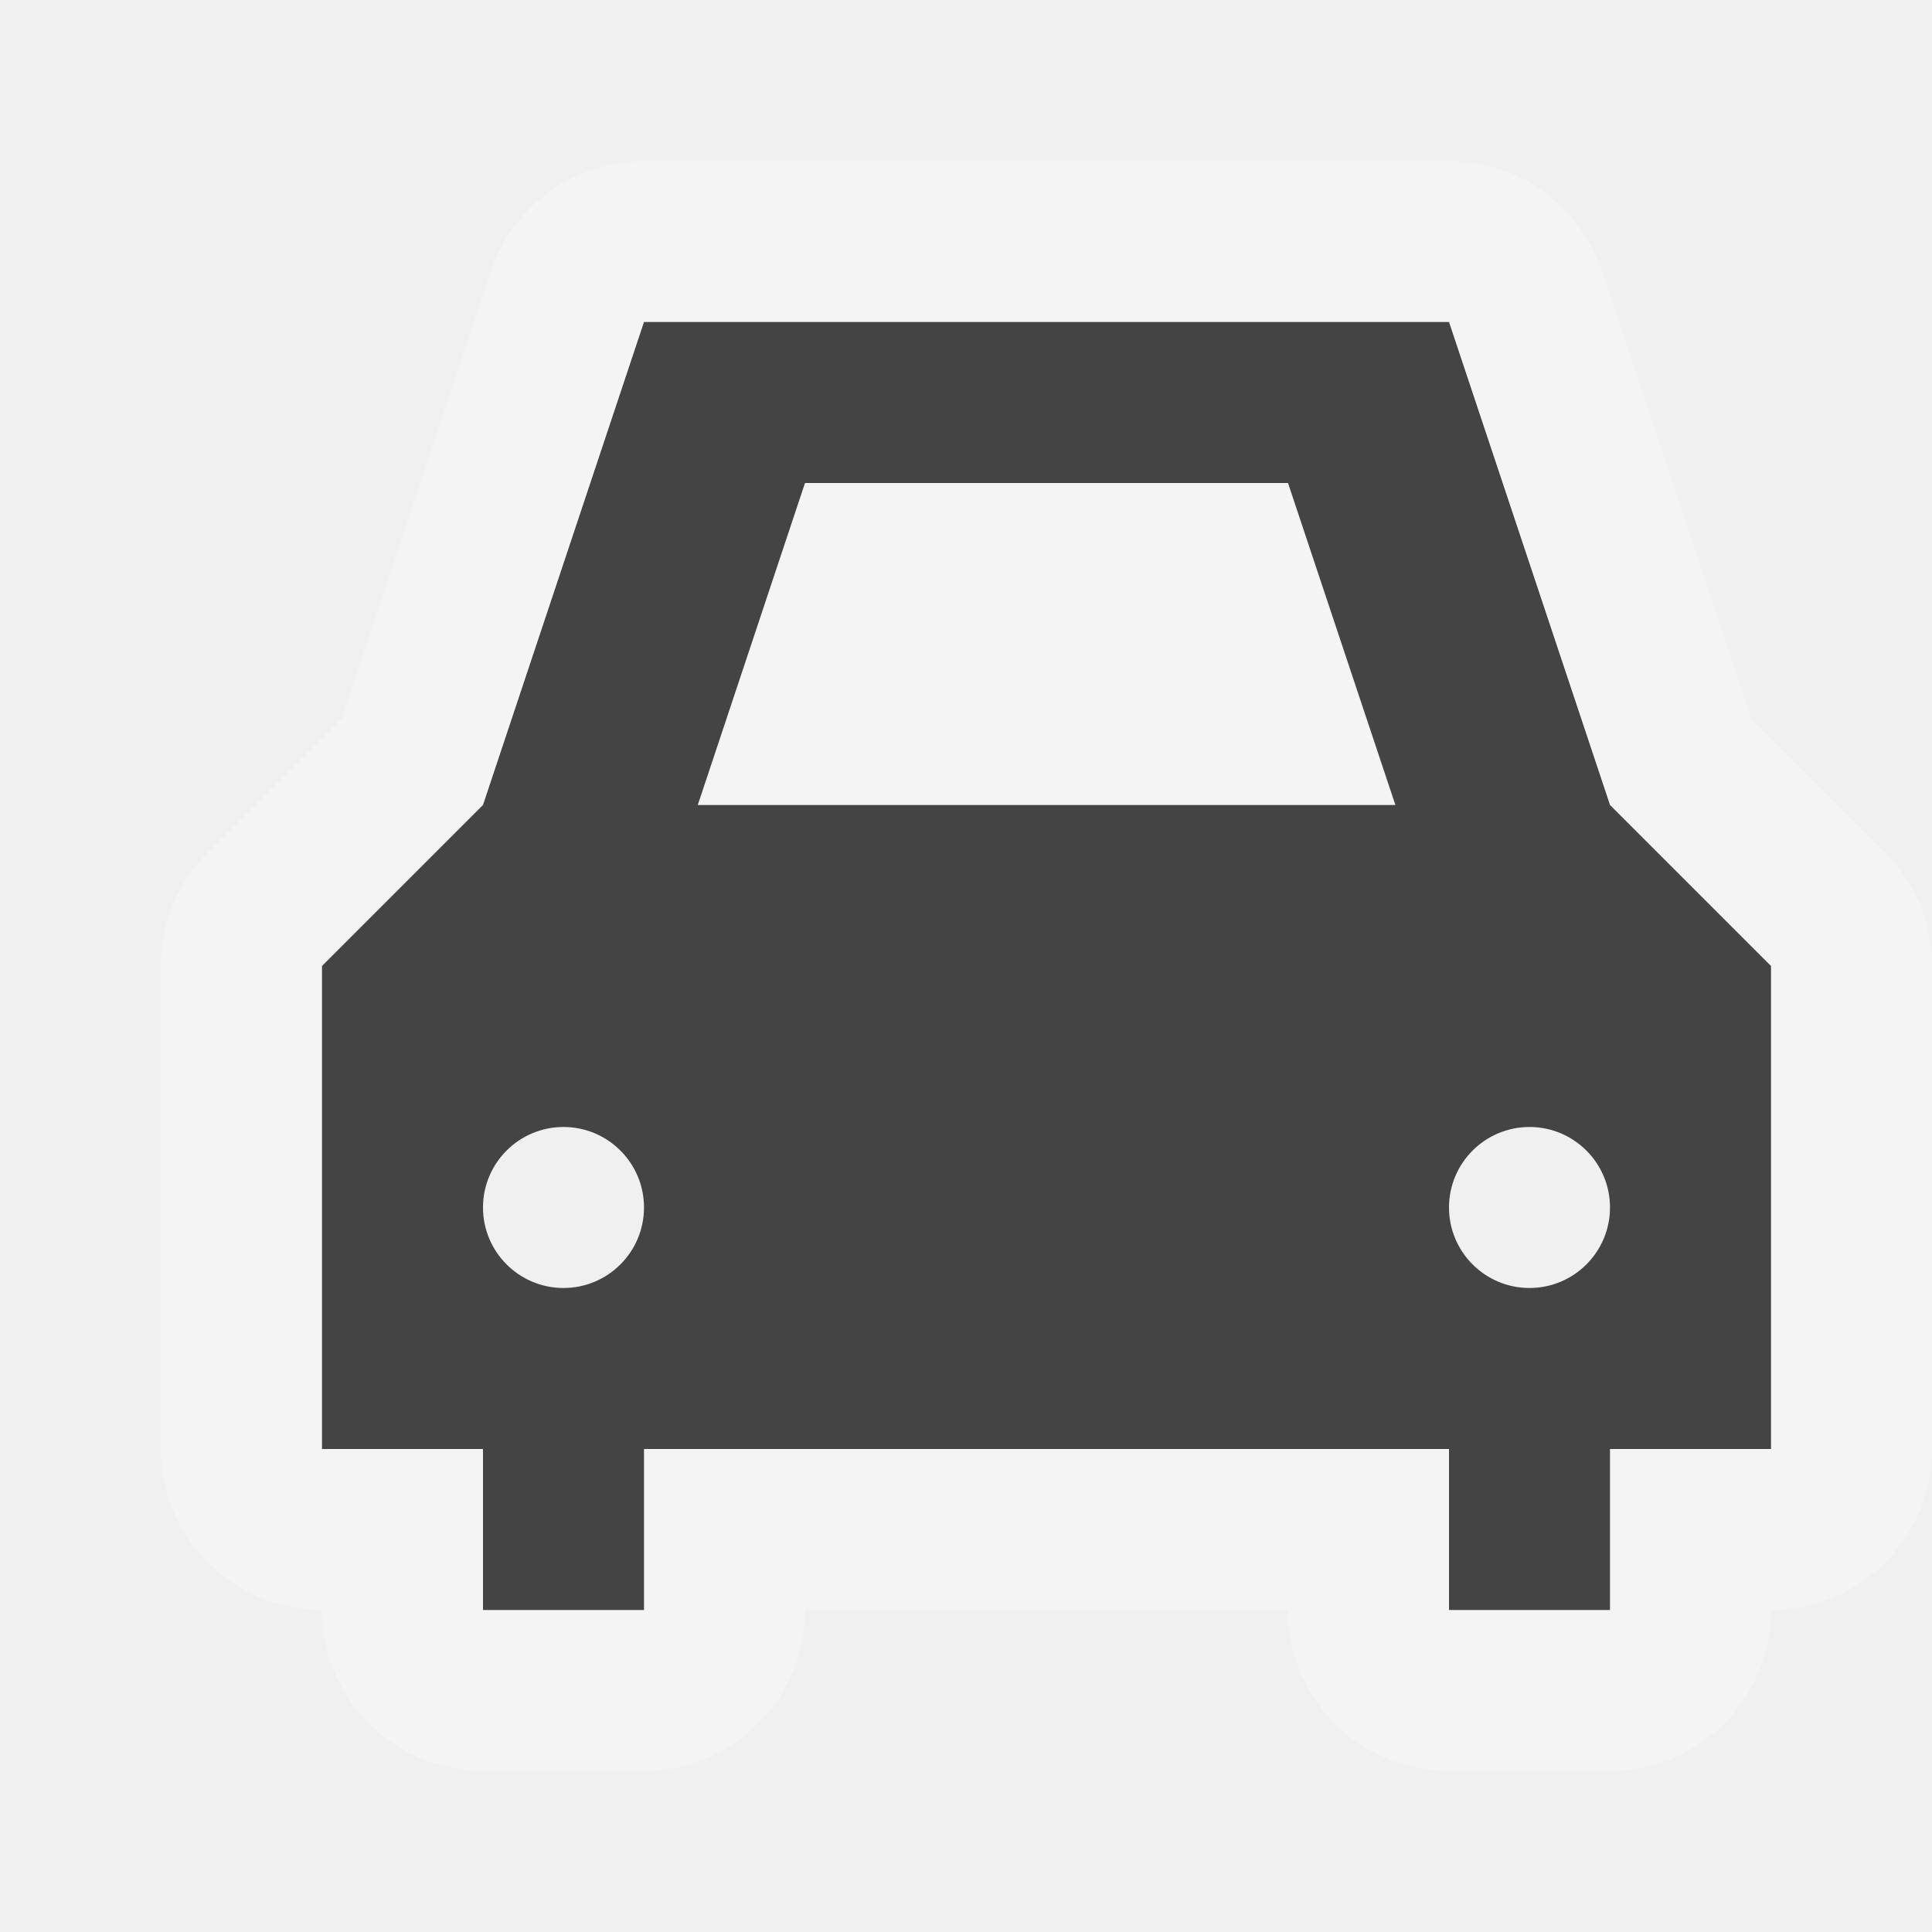
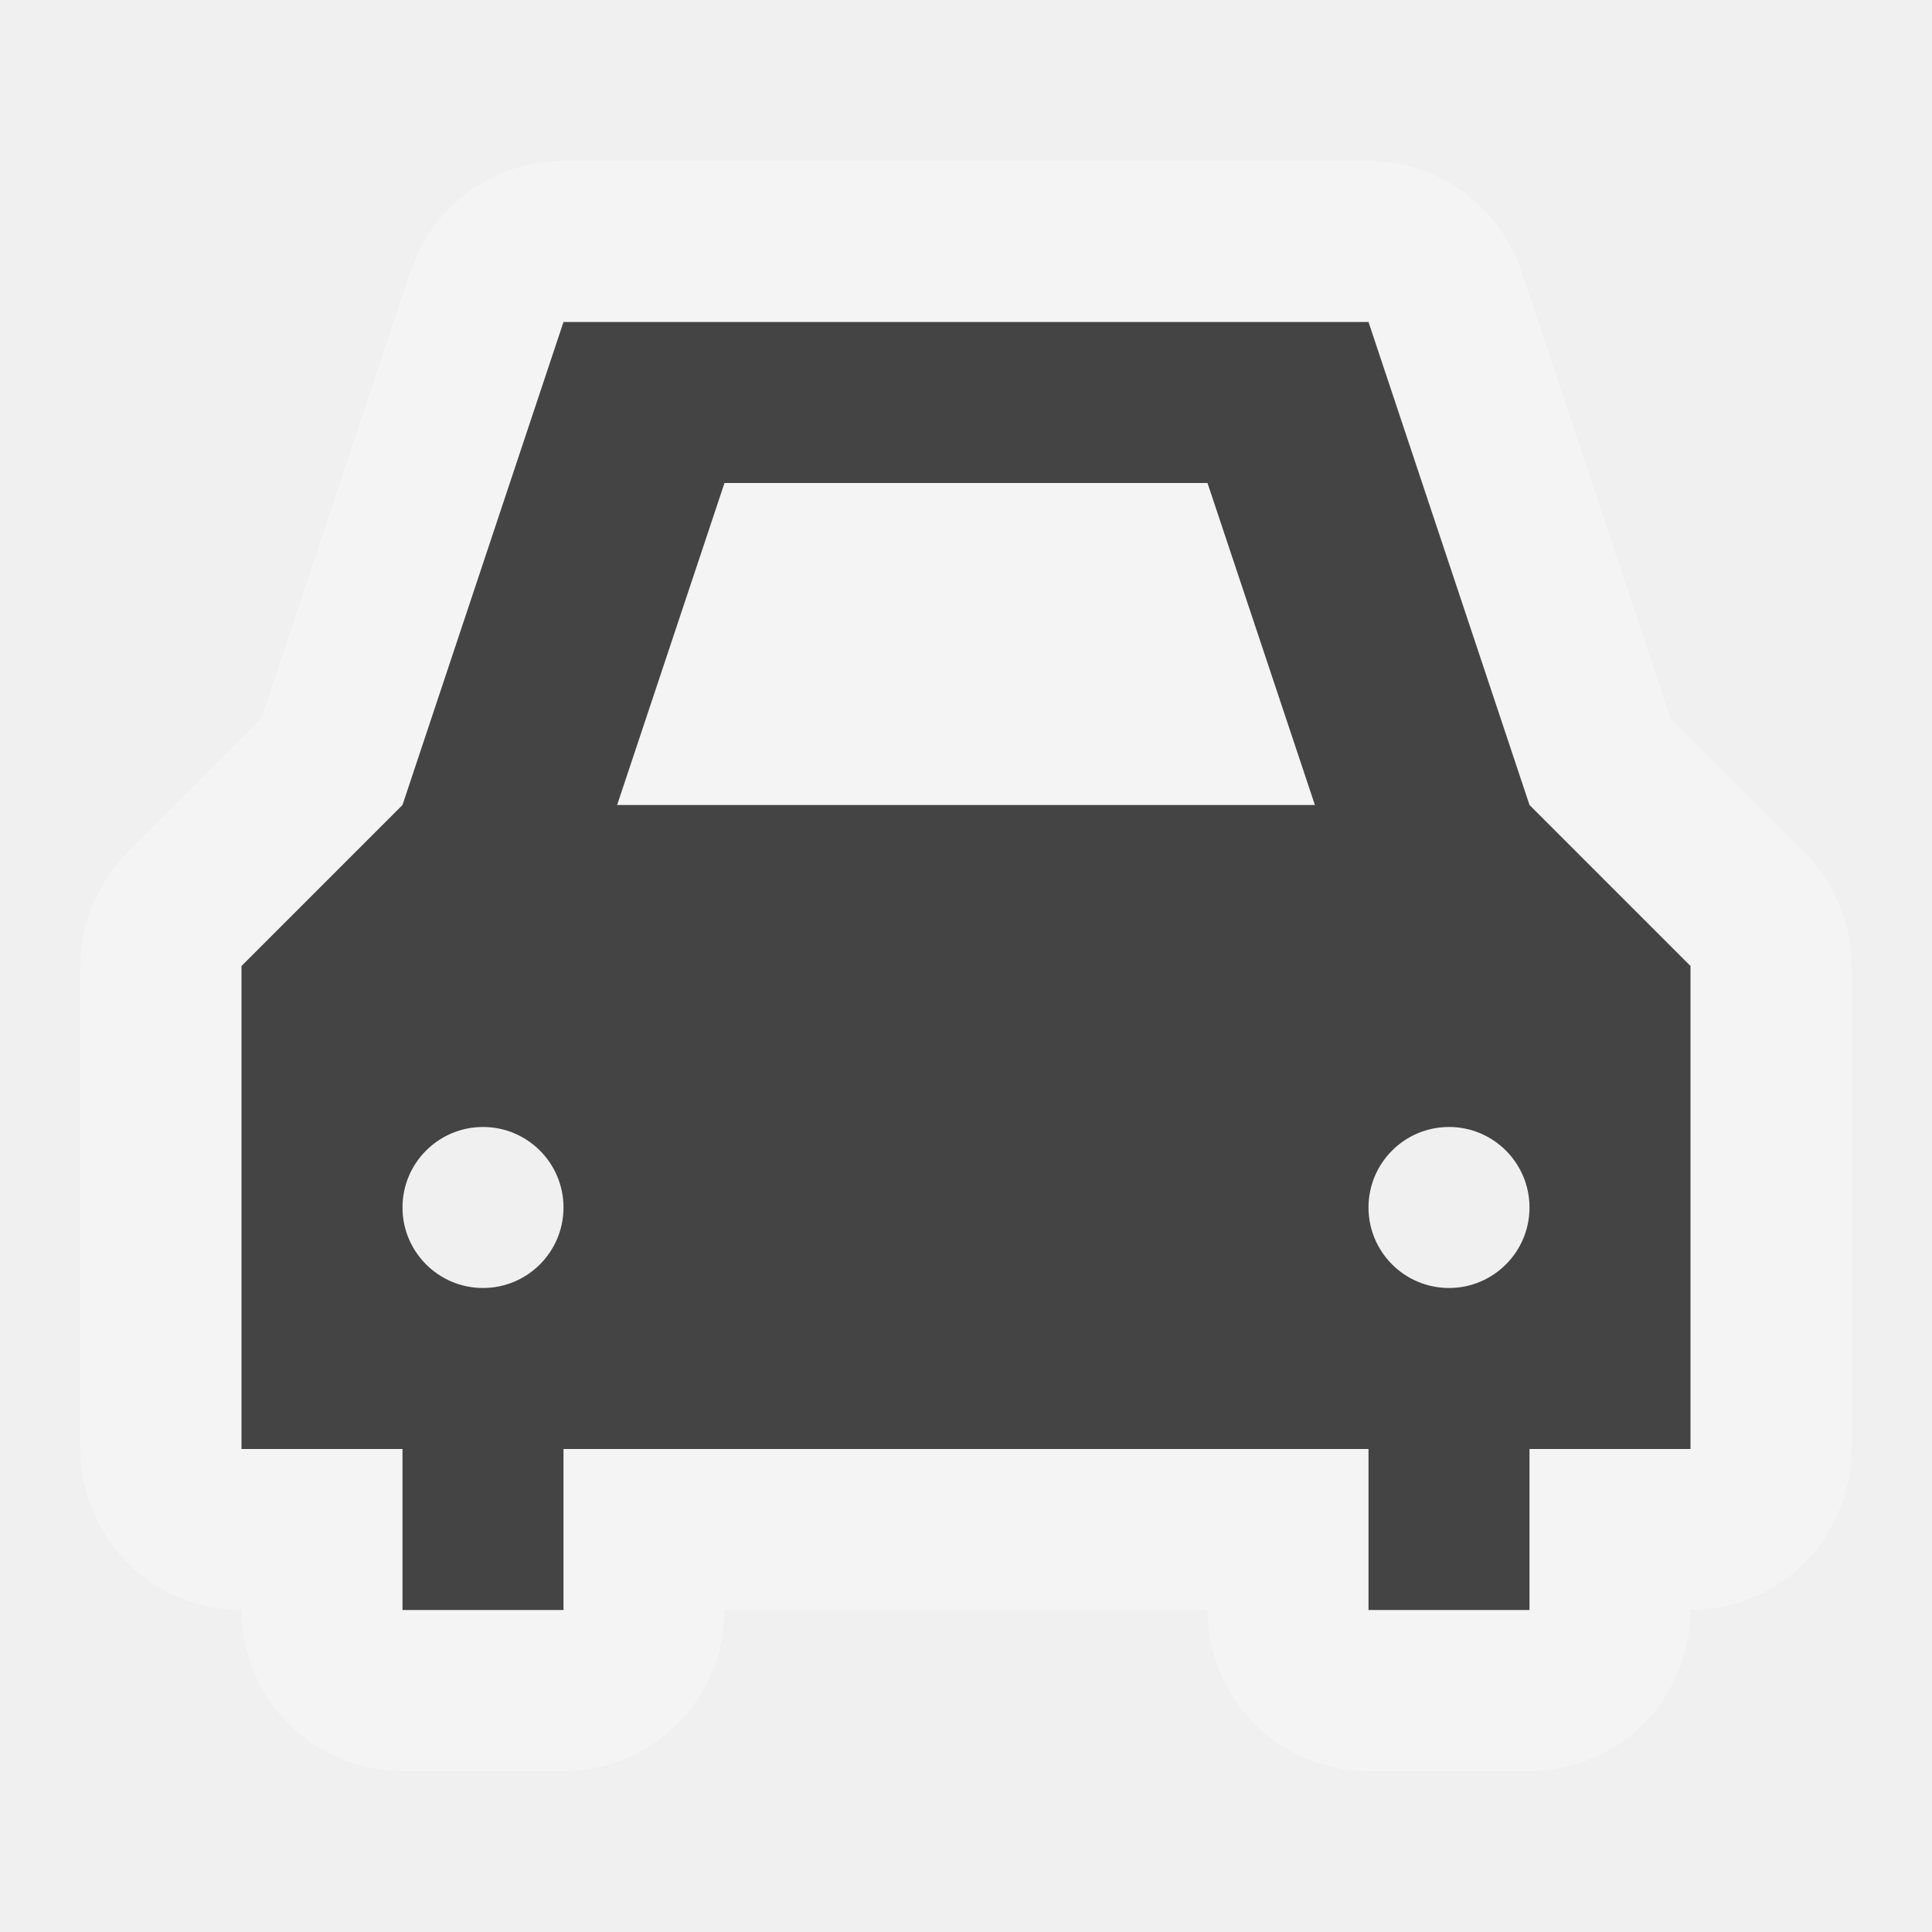
- <svg xmlns="http://www.w3.org/2000/svg" version="1.1" width="12" height="12" viewBox="-402.5 403.5 12 12" id="svg4764" xml:space="preserve">
-   <defs id="defs25" />
-   <g transform="translate(0,-1040.362)" id="layer1">
-     <path d="m -398.5,1445.862 -1,3 -1,1 0,3 1,0 0,1 1,0 0,-1 5,0 0,1 1,0 0,-1 1,0 0,-3 -1,-1 -1,-3 z m 1,1 3,0 0.667,2 -4.333,0 z m -1.5,4 c 0.276,0 0.5,0.224 0.5,0.5 0,0.276 -0.224,0.5 -0.5,0.5 -0.276,0 -0.5,-0.224 -0.5,-0.5 0,-0.276 0.224,-0.5 0.5,-0.5 z m 6,0 c 0.276,0 0.5,0.224 0.5,0.5 0,0.276 -0.224,0.5 -0.5,0.5 -0.276,0 -0.5,-0.224 -0.5,-0.5 0,-0.276 0.224,-0.5 0.5,-0.5 z" id="path5457" style="opacity:0.3;color:#000000;fill:#ffffff;fill-opacity:1;fill-rule:nonzero;stroke:#ffffff;stroke-width:2;stroke-linecap:round;stroke-linejoin:round;stroke-miterlimit:4;stroke-opacity:1;stroke-dasharray:none;stroke-dashoffset:0;marker:none;visibility:visible;display:inline;overflow:visible;enable-background:accumulate" />
-     <g transform="matrix(0.5,0,0,0.5,-201.25,1242.612)" id="laundry-2">
-       <g id="g3289" />
+ <svg xmlns="http://www.w3.org/2000/svg" version="1.1" id="svg4764" x="0px" y="0px" width="12px" height="12px" viewBox="0 0 12 12" enable-background="new 0 0 12 12" xml:space="preserve">
+   <g id="layer1" transform="translate(0,-1040.362)">
+     <path id="path5457" opacity="0.3" fill="#FFFFFF" stroke="#FFFFFF" stroke-width="2" stroke-linecap="round" stroke-linejoin="round" enable-background="new    " d="   M3.5,1042.362l-1,3l-1,1v3h1v1h1v-1h5v1h1v-1h1v-3l-1-1l-1-3H3.5z M4.5,1043.362h3l0.667,2H3.833L4.5,1043.362z M3,1047.362   c0.276,0,0.5,0.224,0.5,0.5s-0.224,0.5-0.5,0.5s-0.5-0.224-0.5-0.5S2.724,1047.362,3,1047.362z M9,1047.362   c0.276,0,0.5,0.224,0.5,0.5s-0.224,0.5-0.5,0.5s-0.5-0.224-0.5-0.5S8.724,1047.362,9,1047.362z" />
+     <g id="laundry-2" transform="matrix(0.5,0,0,0.5,-201.25,1242.612)">
+       <g id="g3289">
+ 		</g>
    </g>
-     <path d="m -398.5,1445.862 -1,3 -1,1 0,3 1,0 0,1 1,0 0,-1 5,0 0,1 1,0 0,-1 1,0 0,-3 -1,-1 -1,-3 z m 1,1 3,0 0.667,2 -4.333,0 z m -1.5,4 c 0.276,0 0.5,0.224 0.5,0.5 0,0.276 -0.224,0.5 -0.5,0.5 -0.276,0 -0.5,-0.224 -0.5,-0.5 0,-0.276 0.224,-0.5 0.5,-0.5 z m 6,0 c 0.276,0 0.5,0.224 0.5,0.5 0,0.276 -0.224,0.5 -0.5,0.5 -0.276,0 -0.5,-0.224 -0.5,-0.5 0,-0.276 0.224,-0.5 0.5,-0.5 z" id="path8522-6-8" style="color:#000000;fill:#444444;fill-opacity:1;fill-rule:nonzero;stroke:none;stroke-width:2;marker:none;visibility:visible;display:inline;overflow:visible;enable-background:accumulate" />
+     <path id="path8522-6-8" fill="#444444" d="M3.5,1042.362l-1,3l-1,1v3h1v1h1v-1h5v1h1v-1h1v-3   l-1-1l-1-3H3.5z M4.5,1043.362h3l0.667,2H3.833L4.5,1043.362z M3,1047.362c0.276,0,0.5,0.224,0.5,0.5s-0.224,0.5-0.5,0.5   s-0.5-0.224-0.5-0.5S2.724,1047.362,3,1047.362z M9,1047.362c0.276,0,0.5,0.224,0.5,0.5s-0.224,0.5-0.5,0.5s-0.5-0.224-0.5-0.5   S8.724,1047.362,9,1047.362z" />
  </g>
-   <rect width="12" height="12" x="0" y="0" id="canvas" style="fill:none;stroke:none;visibility:hidden" />
+   <rect id="canvas" display="none" fill="none" width="12" height="12" />
</svg>
